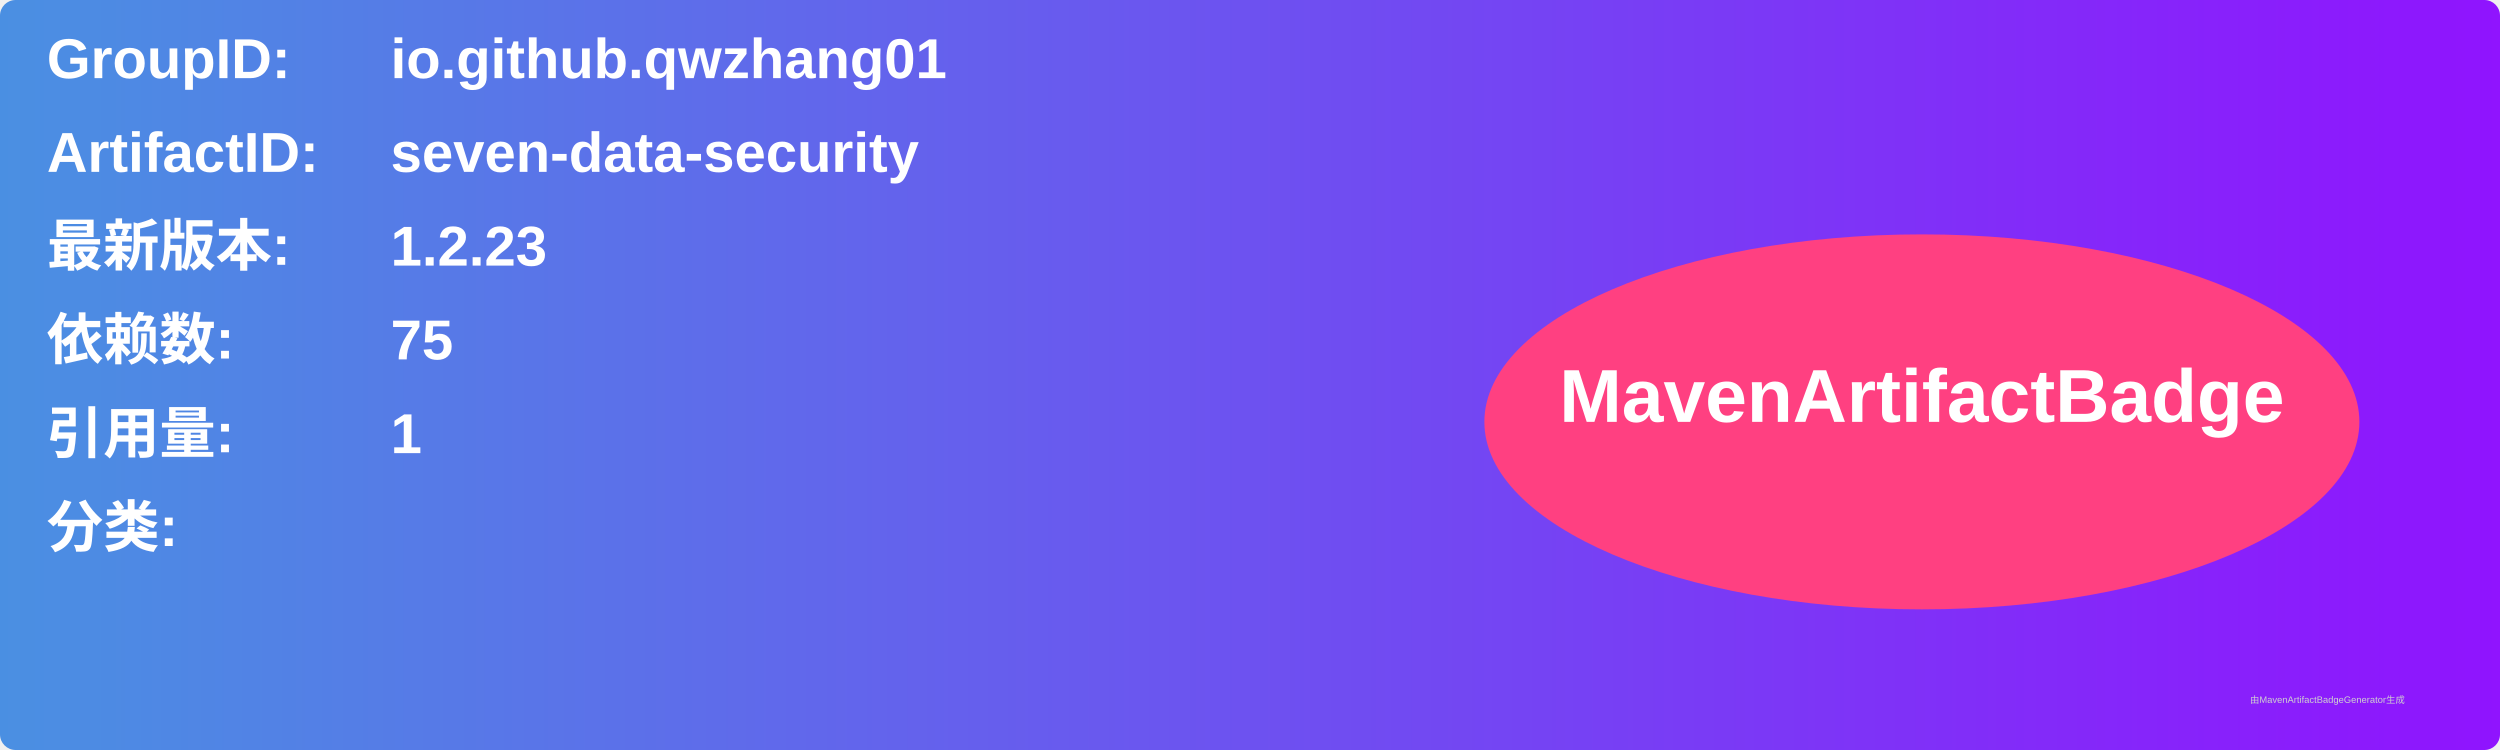
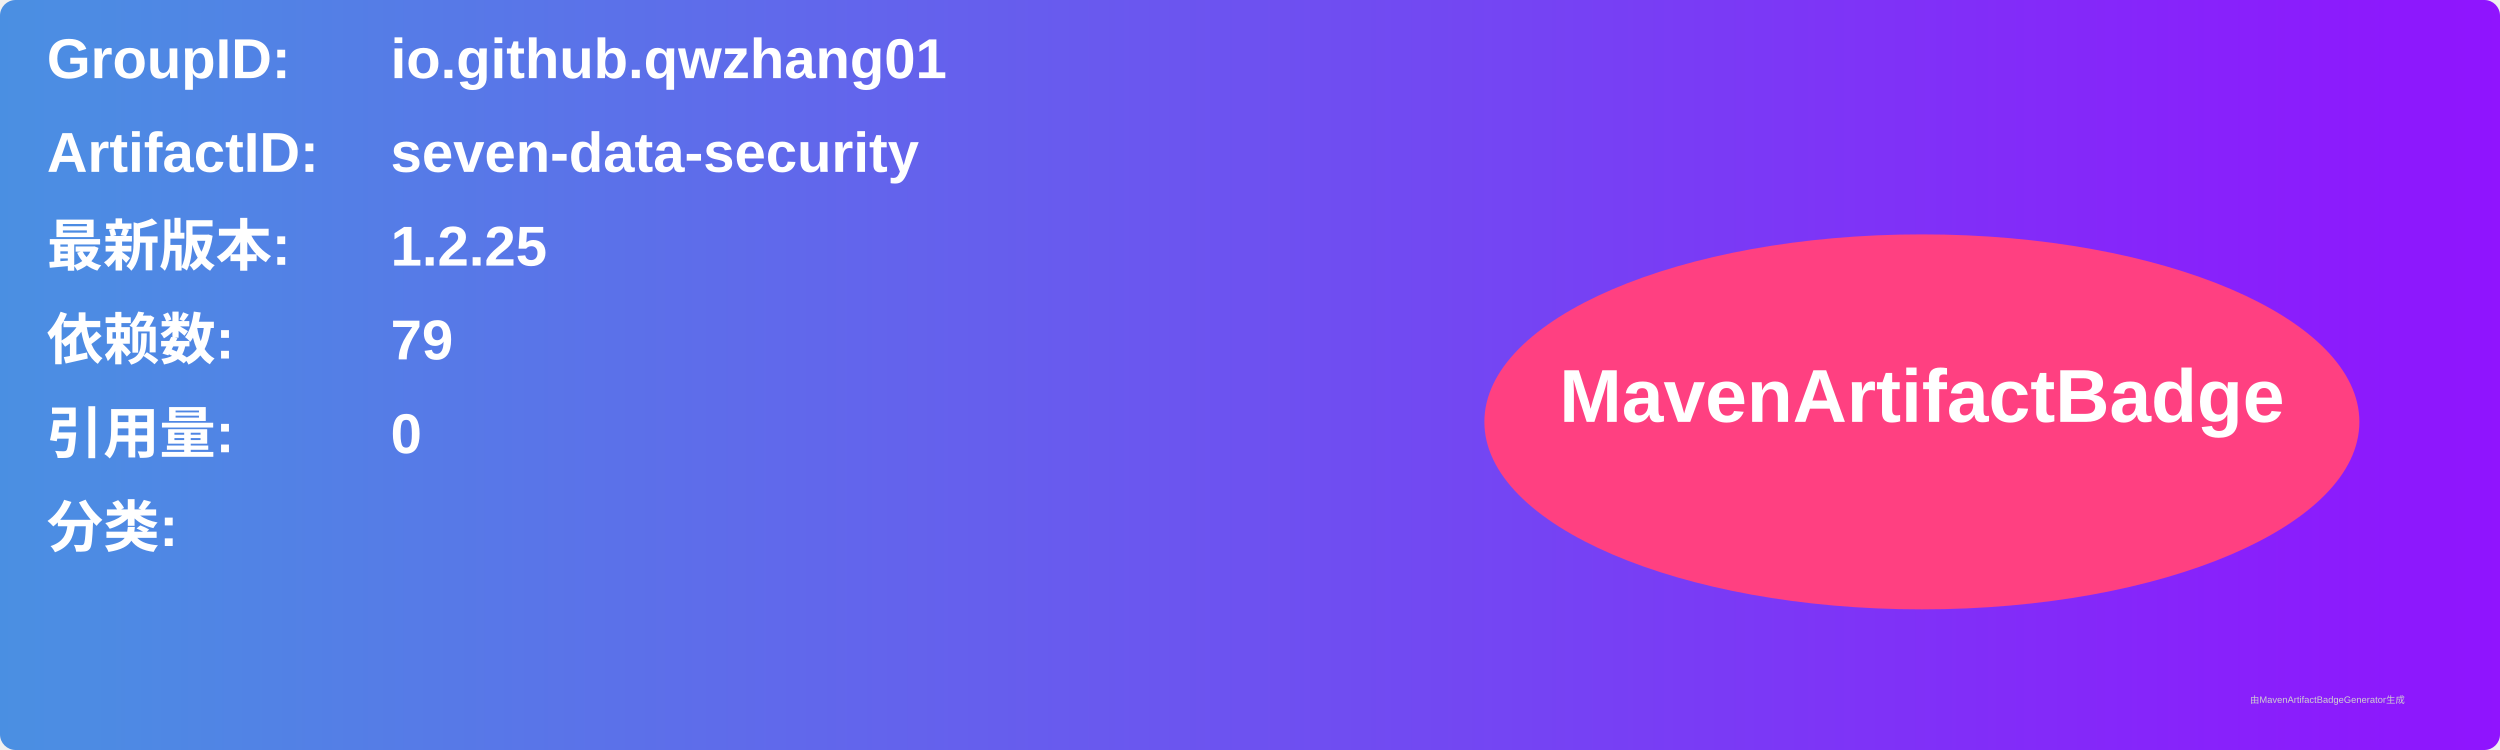
<svg xmlns="http://www.w3.org/2000/svg" width="800" height="240" viewBox="0 0 800 240">
  <linearGradient id="grad" x1="0%" y1="0%" x2="100%" y2="0%">
    <stop offset="0%" stop-color="#4a90e2" />
    <stop offset="100%" stop-color="#9013fe" />
  </linearGradient>
  <rect width="100%" height="100%" rx="5" ry="5" fill="url(#grad)" />
  <g transform="translate(15, 15)">
    <text x="0" y="10" font-family="Arial" font-size="18" fill="white" font-weight="bold" width="260">GroupID:</text>
    <text x="110" y="10" font-family="Arial" font-size="18" fill="white" font-weight="bold" width="460">io.github.qwzhang01</text>
    <text x="0" y="40" font-family="Arial" font-size="18" fill="white" font-weight="bold" width="260">ArtifactID:</text>
    <text x="110" y="40" font-family="Arial" font-size="18" fill="white" font-weight="bold" width="460">seven-data-security</text>
    <text x="0" y="70" font-family="Arial" font-size="18" fill="white" font-weight="bold">最新版本:</text>
    <text x="110" y="70" font-family="Arial" font-size="18" fill="white" font-weight="bold">
-       <tspan font-weight="bold">1.2.23</tspan>
+       <tspan font-weight="bold">1.2.25</tspan>
    </text>
    <text x="0" y="100" font-family="Arial" font-size="18" fill="white" font-weight="bold">依赖数: </text>
    <text x="110" y="100" font-family="Arial" font-size="18" fill="white">
-       <tspan font-weight="bold">75</tspan>
+       <tspan font-weight="bold">79</tspan>
    </text>
    <text x="0" y="130" font-family="Arial" font-size="18" fill="white" font-weight="bold">引用量: </text>
    <text x="110" y="130" font-family="Arial" font-size="18" fill="white">
-       <tspan font-weight="bold">1</tspan>
+       <tspan font-weight="bold">0</tspan>
    </text>
    <text x="0" y="160" font-family="Arial" font-size="18" fill="white" font-weight="bold">分类:</text>
    <text x="10" y="190" font-family="Arial" font-size="10" fill="white">
      <tspan font-weight="bold" />
    </text>
    <ellipse cx="600" cy="120" rx="140" ry="60" fill="#ff4081" />
    <text x="600" y="120" text-anchor="middle" font-family="Arial" font-size="24" fill="white" font-weight="bold">MavenArtifactBadge</text>
  </g>
  <text x="720" y="225" font-family="Arial" font-size="3" fill="#d0d0d0">由MavenArtifactBadgeGenerator生成</text>
</svg>
